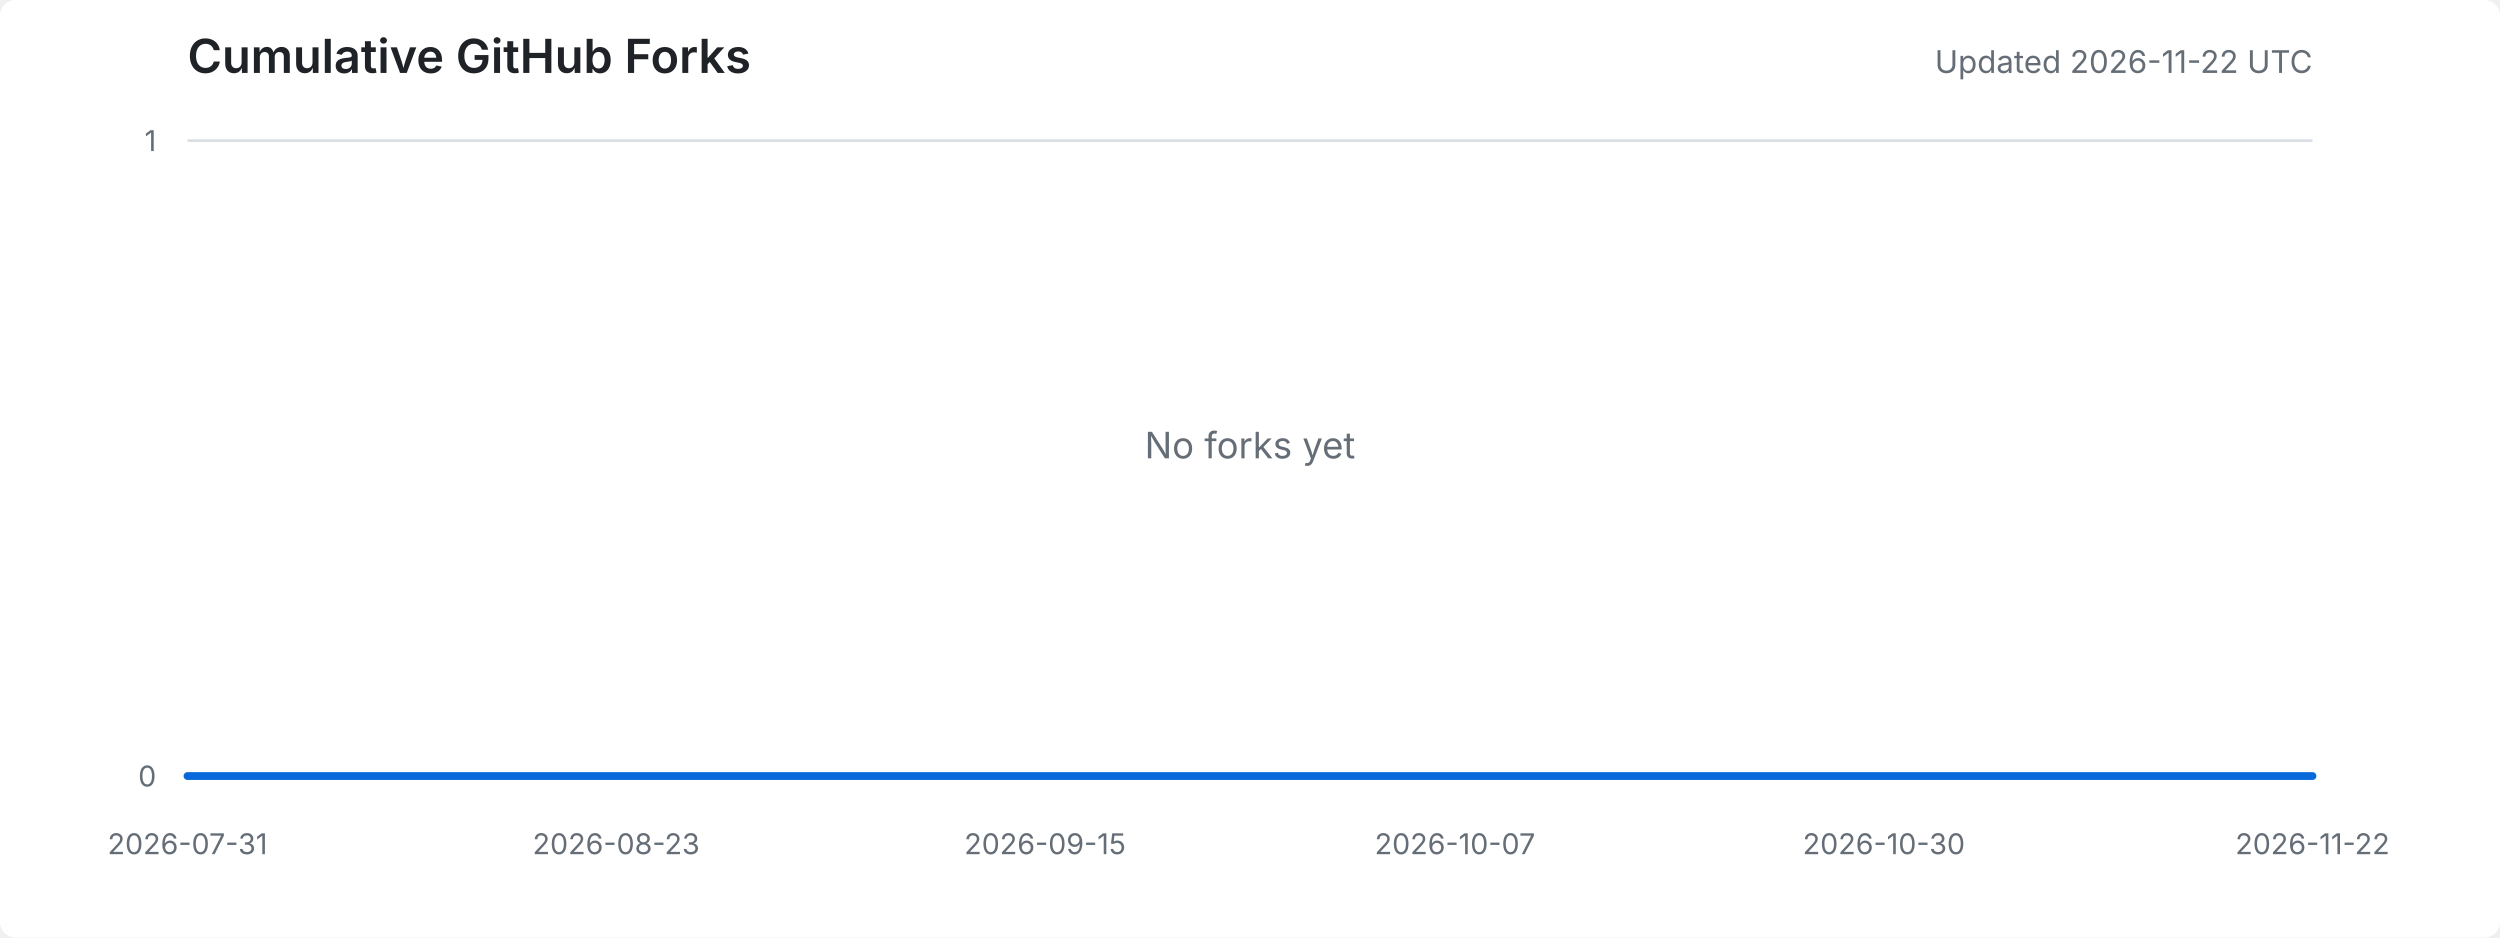
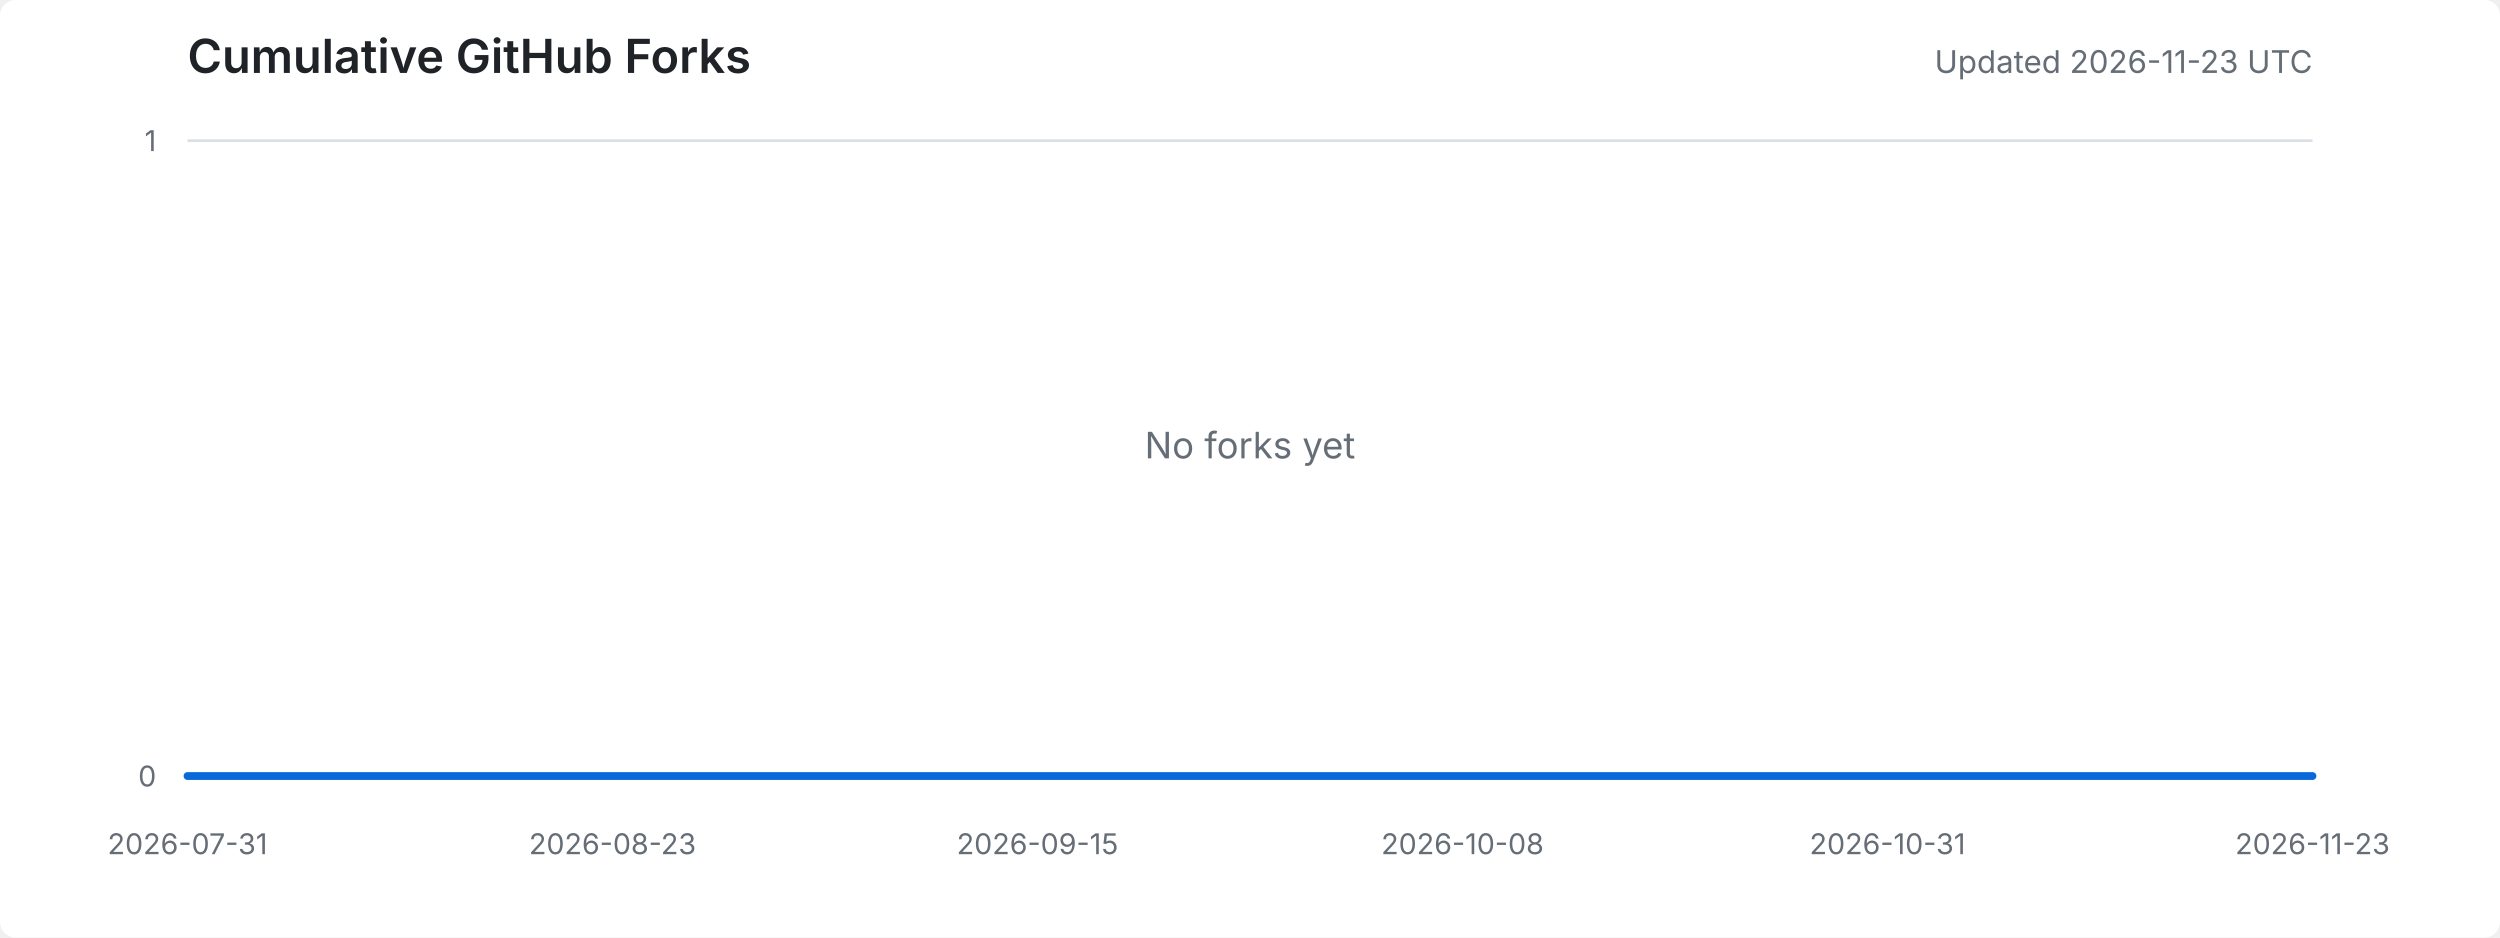
<svg xmlns="http://www.w3.org/2000/svg" width="960" height="360" viewBox="0 0 960 360" role="img" aria-labelledby="title desc">
  <style>
    .background { fill: #ffffff; }
    .title { fill: #1f2328; font: 600 18px -apple-system, BlinkMacSystemFont, "Segoe UI", sans-serif; }
    .meta { fill: #656d76; font: 12px -apple-system, BlinkMacSystemFont, "Segoe UI", sans-serif; }
    .axis-label { fill: #656d76; font: 11px -apple-system, BlinkMacSystemFont, "Segoe UI", sans-serif; }
    .grid { stroke: #d8dee4; stroke-width: 1; }
    .area { fill: #ddf4ff; }
    .line { fill: none; stroke: #0969da; stroke-width: 3; stroke-linejoin: round; stroke-linecap: round; }
    .empty { fill: #656d76; font: 14px -apple-system, BlinkMacSystemFont, "Segoe UI", sans-serif; }
    @media (prefers-color-scheme: dark) {
      .background { fill: #0d1117; }
      .title { fill: #e6edf3; }
      .meta, .axis-label, .empty { fill: #8d96a0; }
      .grid { stroke: #30363d; }
      .area { fill: #0c2d6b; }
      .line { stroke: #58a6ff; }
    }
  </style>
  <rect class="background" width="100%" height="100%" rx="6" />
  <text x="72" y="28" class="title">Cumulative GitHub Forks</text>
-   <text x="888" y="28" text-anchor="end" class="meta">Updated 2026-11-22 UTC</text>
+   <text x="888" y="28" text-anchor="end" class="meta">Updated 2026-11-23 UTC</text>
  <line x1="72" y1="298.0" x2="888" y2="298.0" class="grid" />
  <line x1="72" y1="54.0" x2="888" y2="54.0" class="grid" />
  <text x="60" y="302.0" text-anchor="end" class="axis-label">0</text>
  <text x="60" y="58.0" text-anchor="end" class="axis-label">1</text>
  <text x="72.0" y="328" text-anchor="middle" class="axis-label">2026-07-31</text>
-   <text x="236.6" y="328" text-anchor="middle" class="axis-label">2026-08-23</text>
-   <text x="401.3" y="328" text-anchor="middle" class="axis-label">2026-09-15</text>
-   <text x="558.7" y="328" text-anchor="middle" class="axis-label">2026-10-07</text>
-   <text x="723.4" y="328" text-anchor="middle" class="axis-label">2026-10-30</text>
-   <text x="888.0" y="328" text-anchor="middle" class="axis-label">2026-11-22</text>
-   <polygon points="72,298 72.0,298.0 79.2,298.0 86.3,298.0 93.5,298.0 100.6,298.0 107.8,298.0 114.9,298.0 122.1,298.0 129.3,298.0 136.4,298.0 143.6,298.0 150.7,298.0 157.9,298.0 165.1,298.0 172.2,298.0 179.4,298.0 186.5,298.0 193.7,298.0 200.8,298.0 208.0,298.0 215.2,298.0 222.3,298.0 229.5,298.0 236.6,298.0 243.8,298.0 250.9,298.0 258.1,298.0 265.3,298.0 272.4,298.0 279.6,298.0 286.7,298.0 293.9,298.0 301.1,298.0 308.2,298.0 315.4,298.0 322.5,298.0 329.7,298.0 336.8,298.0 344.0,298.0 351.2,298.0 358.3,298.0 365.5,298.0 372.6,298.0 379.8,298.0 386.9,298.0 394.1,298.0 401.3,298.0 408.4,298.0 415.6,298.0 422.7,298.0 429.9,298.0 437.1,298.0 444.2,298.0 451.4,298.0 458.5,298.0 465.7,298.0 472.8,298.0 480.0,298.0 487.2,298.0 494.3,298.0 501.5,298.0 508.6,298.0 515.8,298.0 522.9,298.0 530.1,298.0 537.3,298.0 544.4,298.0 551.6,298.0 558.7,298.0 565.9,298.0 573.1,298.0 580.2,298.0 587.4,298.0 594.5,298.0 601.7,298.0 608.8,298.0 616.0,298.0 623.2,298.0 630.3,298.0 637.5,298.0 644.6,298.0 651.8,298.0 658.9,298.0 666.1,298.0 673.3,298.0 680.4,298.0 687.6,298.0 694.7,298.0 701.9,298.0 709.1,298.0 716.2,298.0 723.4,298.0 730.5,298.0 737.7,298.0 744.8,298.0 752.0,298.0 759.2,298.0 766.3,298.0 773.5,298.0 780.6,298.0 787.8,298.0 794.9,298.0 802.1,298.0 809.3,298.0 816.4,298.0 823.6,298.0 830.7,298.0 837.9,298.0 845.1,298.0 852.2,298.0 859.4,298.0 866.5,298.0 873.7,298.0 880.8,298.0 888.0,298.0 888,298" class="area" />
-   <polyline points="72.0,298.0 79.2,298.0 86.3,298.0 93.5,298.0 100.6,298.0 107.8,298.0 114.9,298.0 122.1,298.0 129.3,298.0 136.4,298.0 143.6,298.0 150.7,298.0 157.9,298.0 165.1,298.0 172.2,298.0 179.4,298.0 186.5,298.0 193.7,298.0 200.8,298.0 208.0,298.0 215.2,298.0 222.3,298.0 229.5,298.0 236.6,298.0 243.8,298.0 250.9,298.0 258.1,298.0 265.3,298.0 272.4,298.0 279.6,298.0 286.7,298.0 293.9,298.0 301.1,298.0 308.2,298.0 315.4,298.0 322.5,298.0 329.7,298.0 336.8,298.0 344.0,298.0 351.2,298.0 358.3,298.0 365.5,298.0 372.6,298.0 379.8,298.0 386.9,298.0 394.1,298.0 401.3,298.0 408.4,298.0 415.6,298.0 422.7,298.0 429.9,298.0 437.1,298.0 444.2,298.0 451.4,298.0 458.5,298.0 465.7,298.0 472.8,298.0 480.0,298.0 487.2,298.0 494.3,298.0 501.5,298.0 508.6,298.0 515.8,298.0 522.9,298.0 530.1,298.0 537.3,298.0 544.4,298.0 551.6,298.0 558.7,298.0 565.9,298.0 573.1,298.0 580.2,298.0 587.4,298.0 594.5,298.0 601.7,298.0 608.8,298.0 616.0,298.0 623.2,298.0 630.3,298.0 637.5,298.0 644.6,298.0 651.8,298.0 658.9,298.0 666.1,298.0 673.3,298.0 680.4,298.0 687.6,298.0 694.7,298.0 701.9,298.0 709.1,298.0 716.2,298.0 723.4,298.0 730.5,298.0 737.7,298.0 744.8,298.0 752.0,298.0 759.2,298.0 766.3,298.0 773.5,298.0 780.6,298.0 787.8,298.0 794.9,298.0 802.1,298.0 809.3,298.0 816.4,298.0 823.6,298.0 830.7,298.0 837.9,298.0 845.1,298.0 852.2,298.0 859.4,298.0 866.5,298.0 873.7,298.0 880.8,298.0 888.0,298.0" class="line" />
+   <text x="235.2" y="328" text-anchor="middle" class="axis-label">2026-08-23</text>
+   <text x="398.4" y="328" text-anchor="middle" class="axis-label">2026-09-15</text>
+   <text x="561.6" y="328" text-anchor="middle" class="axis-label">2026-10-08</text>
+   <text x="724.8" y="328" text-anchor="middle" class="axis-label">2026-10-31</text>
+   <text x="888.0" y="328" text-anchor="middle" class="axis-label">2026-11-23</text>
+   <polygon points="72,298 72.0,298.0 79.1,298.0 86.2,298.0 93.3,298.0 100.4,298.0 107.5,298.0 114.6,298.0 121.7,298.0 128.8,298.0 135.9,298.0 143.0,298.0 150.1,298.0 157.1,298.0 164.2,298.0 171.3,298.0 178.4,298.0 185.5,298.0 192.6,298.0 199.7,298.0 206.8,298.0 213.9,298.0 221.0,298.0 228.1,298.0 235.2,298.0 242.3,298.0 249.4,298.0 256.5,298.0 263.6,298.0 270.7,298.0 277.8,298.0 284.9,298.0 292.0,298.0 299.1,298.0 306.2,298.0 313.3,298.0 320.3,298.0 327.4,298.0 334.5,298.0 341.6,298.0 348.7,298.0 355.8,298.0 362.9,298.0 370.0,298.0 377.1,298.0 384.2,298.0 391.3,298.0 398.4,298.0 405.5,298.0 412.6,298.0 419.7,298.0 426.8,298.0 433.9,298.0 441.0,298.0 448.1,298.0 455.2,298.0 462.3,298.0 469.4,298.0 476.5,298.0 483.5,298.0 490.6,298.0 497.7,298.0 504.8,298.0 511.9,298.0 519.0,298.0 526.1,298.0 533.2,298.0 540.3,298.0 547.4,298.0 554.5,298.0 561.6,298.0 568.7,298.0 575.8,298.0 582.9,298.0 590.0,298.0 597.1,298.0 604.2,298.0 611.3,298.0 618.4,298.0 625.5,298.0 632.6,298.0 639.7,298.0 646.7,298.0 653.8,298.0 660.9,298.0 668.0,298.0 675.1,298.0 682.2,298.0 689.3,298.0 696.4,298.0 703.5,298.0 710.6,298.0 717.7,298.0 724.8,298.0 731.9,298.0 739.0,298.0 746.1,298.0 753.2,298.0 760.3,298.0 767.4,298.0 774.5,298.0 781.6,298.0 788.7,298.0 795.8,298.0 802.9,298.0 809.9,298.0 817.0,298.0 824.1,298.0 831.2,298.0 838.3,298.0 845.4,298.0 852.5,298.0 859.6,298.0 866.7,298.0 873.8,298.0 880.9,298.0 888.0,298.0 888,298" class="area" />
+   <polyline points="72.0,298.0 79.1,298.0 86.2,298.0 93.3,298.0 100.4,298.0 107.5,298.0 114.6,298.0 121.7,298.0 128.8,298.0 135.9,298.0 143.0,298.0 150.1,298.0 157.1,298.0 164.2,298.0 171.3,298.0 178.4,298.0 185.5,298.0 192.6,298.0 199.7,298.0 206.8,298.0 213.9,298.0 221.0,298.0 228.1,298.0 235.2,298.0 242.3,298.0 249.4,298.0 256.5,298.0 263.6,298.0 270.7,298.0 277.8,298.0 284.9,298.0 292.0,298.0 299.1,298.0 306.2,298.0 313.3,298.0 320.3,298.0 327.4,298.0 334.5,298.0 341.6,298.0 348.7,298.0 355.8,298.0 362.9,298.0 370.0,298.0 377.1,298.0 384.2,298.0 391.3,298.0 398.4,298.0 405.5,298.0 412.6,298.0 419.7,298.0 426.8,298.0 433.9,298.0 441.0,298.0 448.1,298.0 455.2,298.0 462.3,298.0 469.4,298.0 476.5,298.0 483.5,298.0 490.6,298.0 497.7,298.0 504.8,298.0 511.9,298.0 519.0,298.0 526.1,298.0 533.2,298.0 540.3,298.0 547.4,298.0 554.5,298.0 561.6,298.0 568.7,298.0 575.8,298.0 582.9,298.0 590.0,298.0 597.1,298.0 604.2,298.0 611.3,298.0 618.4,298.0 625.5,298.0 632.6,298.0 639.7,298.0 646.7,298.0 653.8,298.0 660.9,298.0 668.0,298.0 675.1,298.0 682.2,298.0 689.3,298.0 696.4,298.0 703.5,298.0 710.6,298.0 717.7,298.0 724.8,298.0 731.9,298.0 739.0,298.0 746.1,298.0 753.2,298.0 760.3,298.0 767.4,298.0 774.5,298.0 781.6,298.0 788.7,298.0 795.8,298.0 802.9,298.0 809.9,298.0 817.0,298.0 824.1,298.0 831.2,298.0 838.3,298.0 845.4,298.0 852.5,298.0 859.6,298.0 866.7,298.0 873.8,298.0 880.9,298.0 888.0,298.0" class="line" />
  <text x="480.0" y="176.0" text-anchor="middle" class="empty">No forks yet</text>
</svg>
